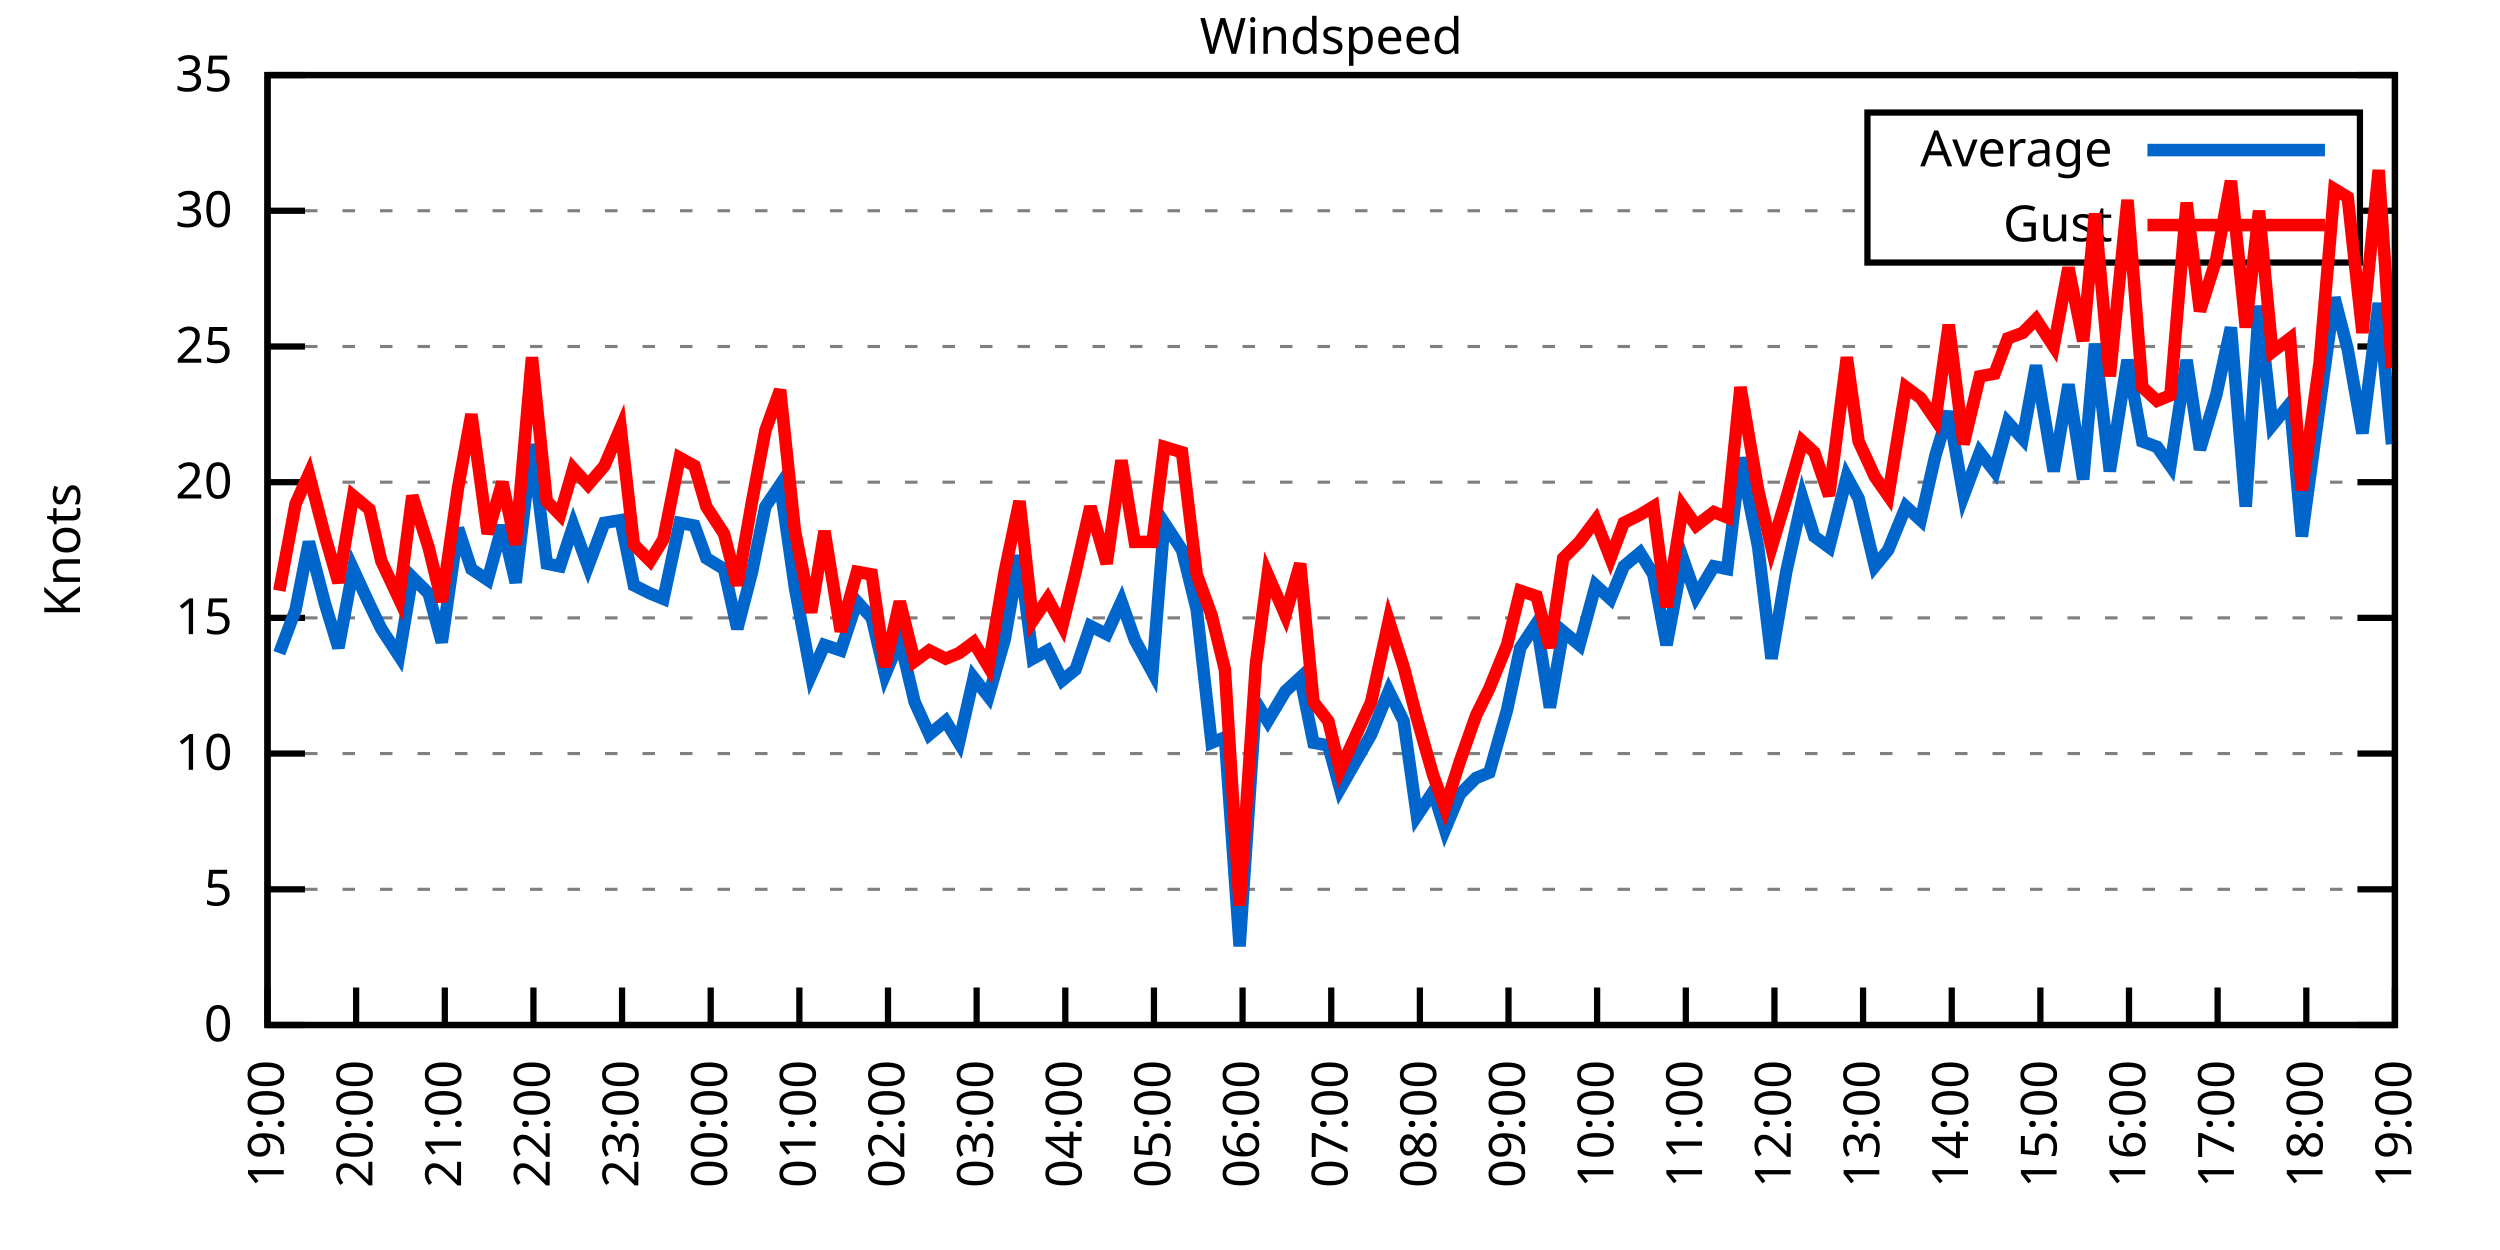
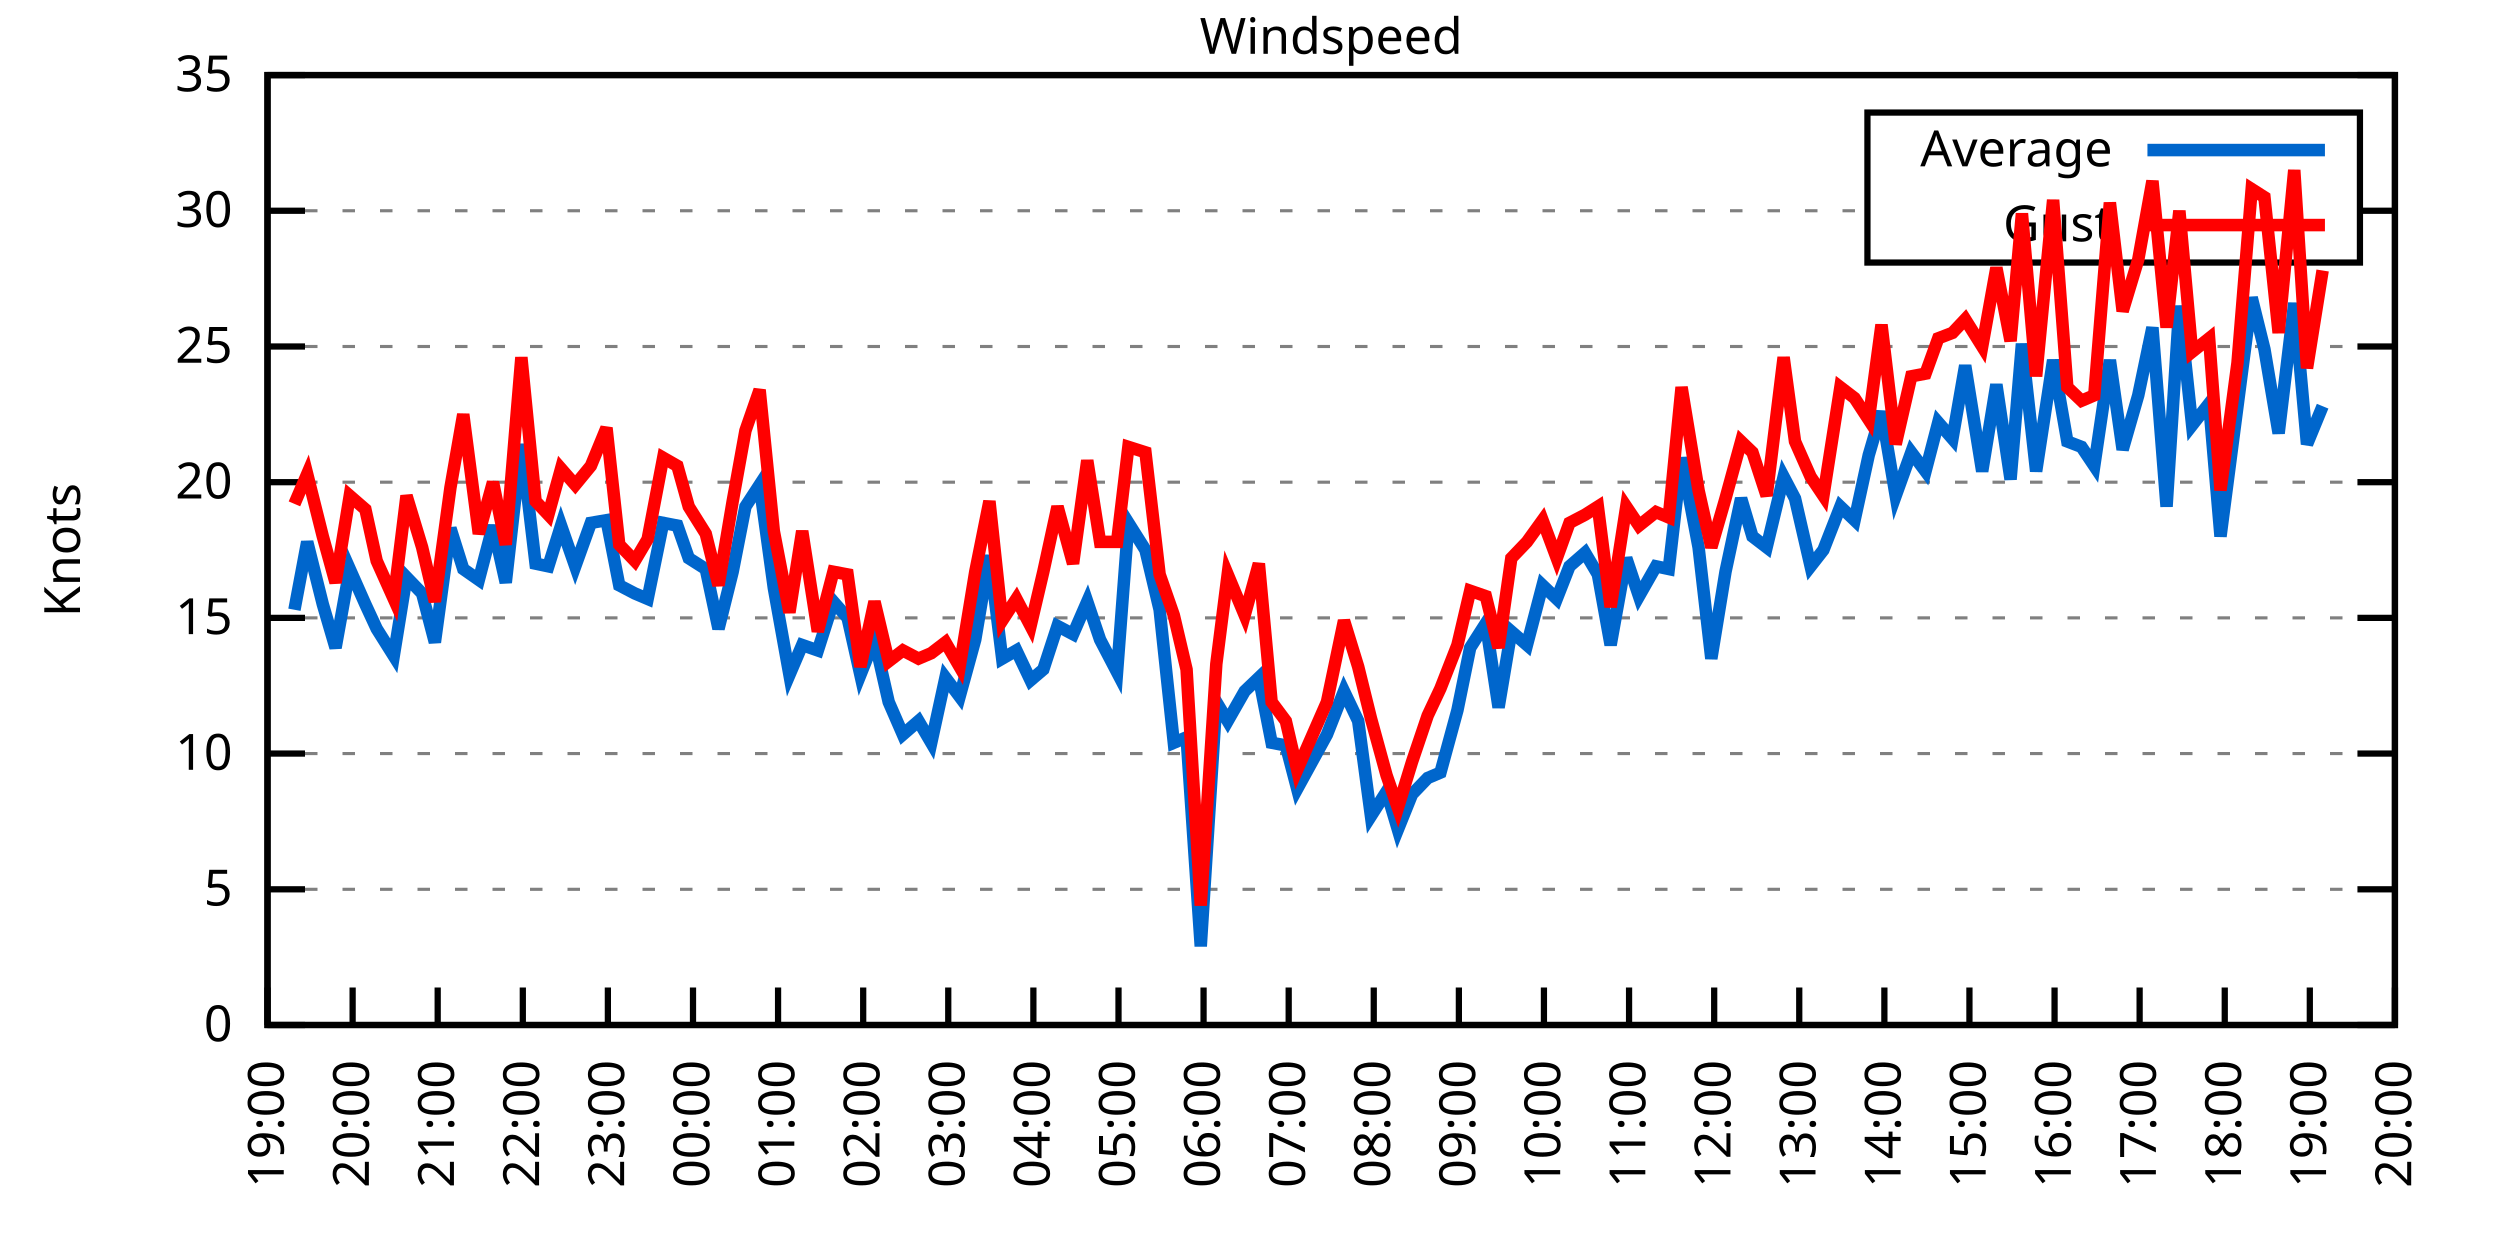
<svg xmlns="http://www.w3.org/2000/svg" xmlns:xlink="http://www.w3.org/1999/xlink" width="400" height="200" viewBox="0 0 400 200">
  <g id="gnuplot_canvas">
    <rect x="0" y="0" width="400" height="200" fill="none" />
    <defs>
      <circle id="gpDot" r="0.5" stroke-width="0.5" stroke="currentColor" />
      <path id="gpPt0" stroke-width="0.333" stroke="currentColor" d="M-1,0 h2 M0,-1 v2" />
      <path id="gpPt1" stroke-width="0.333" stroke="currentColor" d="M-1,-1 L1,1 M1,-1 L-1,1" />
      <path id="gpPt2" stroke-width="0.333" stroke="currentColor" d="M-1,0 L1,0 M0,-1 L0,1 M-1,-1 L1,1 M-1,1 L1,-1" />
      <rect id="gpPt3" stroke-width="0.333" stroke="currentColor" x="-1" y="-1" width="2" height="2" />
      <rect id="gpPt4" stroke-width="0.333" stroke="currentColor" fill="currentColor" x="-1" y="-1" width="2" height="2" />
      <circle id="gpPt5" stroke-width="0.333" stroke="currentColor" cx="0" cy="0" r="1" />
      <use xlink:href="#gpPt5" id="gpPt6" fill="currentColor" stroke="none" />
      <path id="gpPt7" stroke-width="0.333" stroke="currentColor" d="M0,-1.33 L-1.33,0.67 L1.33,0.67 z" />
      <use xlink:href="#gpPt7" id="gpPt8" fill="currentColor" stroke="none" />
      <use xlink:href="#gpPt7" id="gpPt9" stroke="currentColor" transform="rotate(180)" />
      <use xlink:href="#gpPt9" id="gpPt10" fill="currentColor" stroke="none" />
      <use xlink:href="#gpPt3" id="gpPt11" stroke="currentColor" transform="rotate(45)" />
      <use xlink:href="#gpPt11" id="gpPt12" fill="currentColor" stroke="none" />
      <path id="gpPt13" stroke-width="0.333" stroke="currentColor" d="M0,1.330 L1.265,0.411 L0.782,-1.067 L-0.782,-1.076 L-1.265,0.411 z" />
      <use xlink:href="#gpPt13" id="gpPt14" fill="currentColor" stroke="none" />
      <filter id="textbox" filterUnits="objectBoundingBox" x="0" y="0" height="1" width="1">
        <feFlood flood-color="white" flood-opacity="1" result="bgnd" />
        <feComposite in="SourceGraphic" in2="bgnd" operator="atop" />
      </filter>
      <filter id="greybox" filterUnits="objectBoundingBox" x="0" y="0" height="1" width="1">
        <feFlood flood-color="lightgrey" flood-opacity="1" result="grey" />
        <feComposite in="SourceGraphic" in2="grey" operator="atop" />
      </filter>
    </defs>
    <g fill="none" color="white" stroke="currentColor" stroke-width="1.00" stroke-linecap="butt" stroke-linejoin="miter">
</g>
    <g fill="none" color="black" stroke="currentColor" stroke-width="1.00" stroke-linecap="butt" stroke-linejoin="miter">
      <g stroke="none" shape-rendering="crispEdges">
        <polygon fill="rgb(255, 255, 255)" points="42.80,164.00 383.18,164.00 383.18,12.02 42.80,12.02 " />
      </g>
    </g>
    <g fill="none" color="black" stroke="currentColor" stroke-width="1.00" stroke-linecap="butt" stroke-linejoin="miter">
</g>
    <g fill="none" color="black" stroke="black" stroke-width="0.50" stroke-linecap="butt" stroke-linejoin="miter">
</g>
    <g fill="none" color="gray" stroke="currentColor" stroke-width="0.50" stroke-linecap="butt" stroke-linejoin="miter">
      <path stroke="gray" stroke-dasharray="2,4" class="gridline" d="M42.80,164.00 L383.19,164.00  " />
    </g>
    <g fill="none" color="gray" stroke="gray" stroke-width="1.00" stroke-linecap="butt" stroke-linejoin="miter">
</g>
    <g fill="none" color="black" stroke="currentColor" stroke-width="1.00" stroke-linecap="butt" stroke-linejoin="miter">
      <path stroke="black" d="M42.80,164.00 L48.80,164.00 M383.19,164.00 L377.19,164.00  " />
      <g transform="translate(37.20,166.60)" stroke="none" fill="black" font-family="Sans" font-size="8.00" text-anchor="end">
        <text>
          <tspan font-family="Sans"> 0</tspan>
        </text>
      </g>
    </g>
    <g fill="none" color="black" stroke="currentColor" stroke-width="1.00" stroke-linecap="butt" stroke-linejoin="miter">
</g>
    <g fill="none" color="black" stroke="black" stroke-width="0.50" stroke-linecap="butt" stroke-linejoin="miter">
</g>
    <g fill="none" color="gray" stroke="currentColor" stroke-width="0.50" stroke-linecap="butt" stroke-linejoin="miter">
      <path stroke="gray" stroke-dasharray="2,4" class="gridline" d="M42.80,142.29 L383.19,142.29  " />
    </g>
    <g fill="none" color="gray" stroke="gray" stroke-width="1.00" stroke-linecap="butt" stroke-linejoin="miter">
</g>
    <g fill="none" color="black" stroke="currentColor" stroke-width="1.00" stroke-linecap="butt" stroke-linejoin="miter">
      <path stroke="black" d="M42.80,142.29 L48.80,142.29 M383.19,142.29 L377.19,142.29  " />
      <g transform="translate(37.20,144.89)" stroke="none" fill="black" font-family="Sans" font-size="8.00" text-anchor="end">
        <text>
          <tspan font-family="Sans"> 5</tspan>
        </text>
      </g>
    </g>
    <g fill="none" color="black" stroke="currentColor" stroke-width="1.00" stroke-linecap="butt" stroke-linejoin="miter">
</g>
    <g fill="none" color="black" stroke="black" stroke-width="0.50" stroke-linecap="butt" stroke-linejoin="miter">
</g>
    <g fill="none" color="gray" stroke="currentColor" stroke-width="0.50" stroke-linecap="butt" stroke-linejoin="miter">
      <path stroke="gray" stroke-dasharray="2,4" class="gridline" d="M42.80,120.57 L383.19,120.57  " />
    </g>
    <g fill="none" color="gray" stroke="gray" stroke-width="1.00" stroke-linecap="butt" stroke-linejoin="miter">
</g>
    <g fill="none" color="black" stroke="currentColor" stroke-width="1.00" stroke-linecap="butt" stroke-linejoin="miter">
      <path stroke="black" d="M42.80,120.57 L48.80,120.57 M383.19,120.57 L377.19,120.57  " />
      <g transform="translate(37.20,123.17)" stroke="none" fill="black" font-family="Sans" font-size="8.00" text-anchor="end">
        <text>
          <tspan font-family="Sans"> 10</tspan>
        </text>
      </g>
    </g>
    <g fill="none" color="black" stroke="currentColor" stroke-width="1.00" stroke-linecap="butt" stroke-linejoin="miter">
</g>
    <g fill="none" color="black" stroke="black" stroke-width="0.50" stroke-linecap="butt" stroke-linejoin="miter">
</g>
    <g fill="none" color="gray" stroke="currentColor" stroke-width="0.50" stroke-linecap="butt" stroke-linejoin="miter">
      <path stroke="gray" stroke-dasharray="2,4" class="gridline" d="M42.80,98.86 L383.19,98.86  " />
    </g>
    <g fill="none" color="gray" stroke="gray" stroke-width="1.00" stroke-linecap="butt" stroke-linejoin="miter">
</g>
    <g fill="none" color="black" stroke="currentColor" stroke-width="1.00" stroke-linecap="butt" stroke-linejoin="miter">
      <path stroke="black" d="M42.80,98.86 L48.80,98.86 M383.19,98.86 L377.19,98.86  " />
      <g transform="translate(37.20,101.46)" stroke="none" fill="black" font-family="Sans" font-size="8.00" text-anchor="end">
        <text>
          <tspan font-family="Sans"> 15</tspan>
        </text>
      </g>
    </g>
    <g fill="none" color="black" stroke="currentColor" stroke-width="1.00" stroke-linecap="butt" stroke-linejoin="miter">
</g>
    <g fill="none" color="black" stroke="black" stroke-width="0.50" stroke-linecap="butt" stroke-linejoin="miter">
</g>
    <g fill="none" color="gray" stroke="currentColor" stroke-width="0.50" stroke-linecap="butt" stroke-linejoin="miter">
      <path stroke="gray" stroke-dasharray="2,4" class="gridline" d="M42.80,77.15 L383.19,77.15  " />
    </g>
    <g fill="none" color="gray" stroke="gray" stroke-width="1.00" stroke-linecap="butt" stroke-linejoin="miter">
</g>
    <g fill="none" color="black" stroke="currentColor" stroke-width="1.00" stroke-linecap="butt" stroke-linejoin="miter">
      <path stroke="black" d="M42.80,77.15 L48.80,77.15 M383.19,77.15 L377.19,77.15  " />
      <g transform="translate(37.20,79.75)" stroke="none" fill="black" font-family="Sans" font-size="8.00" text-anchor="end">
        <text>
          <tspan font-family="Sans"> 20</tspan>
        </text>
      </g>
    </g>
    <g fill="none" color="black" stroke="currentColor" stroke-width="1.00" stroke-linecap="butt" stroke-linejoin="miter">
</g>
    <g fill="none" color="black" stroke="black" stroke-width="0.50" stroke-linecap="butt" stroke-linejoin="miter">
</g>
    <g fill="none" color="gray" stroke="currentColor" stroke-width="0.50" stroke-linecap="butt" stroke-linejoin="miter">
      <path stroke="gray" stroke-dasharray="2,4" class="gridline" d="M42.80,55.44 L383.19,55.44  " />
    </g>
    <g fill="none" color="gray" stroke="gray" stroke-width="1.00" stroke-linecap="butt" stroke-linejoin="miter">
</g>
    <g fill="none" color="black" stroke="currentColor" stroke-width="1.00" stroke-linecap="butt" stroke-linejoin="miter">
      <path stroke="black" d="M42.80,55.44 L48.80,55.44 M383.19,55.44 L377.19,55.44  " />
      <g transform="translate(37.20,58.04)" stroke="none" fill="black" font-family="Sans" font-size="8.00" text-anchor="end">
        <text>
          <tspan font-family="Sans"> 25</tspan>
        </text>
      </g>
    </g>
    <g fill="none" color="black" stroke="currentColor" stroke-width="1.00" stroke-linecap="butt" stroke-linejoin="miter">
</g>
    <g fill="none" color="black" stroke="black" stroke-width="0.50" stroke-linecap="butt" stroke-linejoin="miter">
</g>
    <g fill="none" color="gray" stroke="currentColor" stroke-width="0.50" stroke-linecap="butt" stroke-linejoin="miter">
      <path stroke="gray" stroke-dasharray="2,4" class="gridline" d="M42.80,33.72 L298.79,33.72 M377.59,33.72 L383.19,33.72  " />
    </g>
    <g fill="none" color="gray" stroke="gray" stroke-width="1.00" stroke-linecap="butt" stroke-linejoin="miter">
</g>
    <g fill="none" color="black" stroke="currentColor" stroke-width="1.00" stroke-linecap="butt" stroke-linejoin="miter">
      <path stroke="black" d="M42.80,33.72 L48.80,33.72 M383.19,33.72 L377.19,33.72  " />
      <g transform="translate(37.20,36.32)" stroke="none" fill="black" font-family="Sans" font-size="8.00" text-anchor="end">
        <text>
          <tspan font-family="Sans"> 30</tspan>
        </text>
      </g>
    </g>
    <g fill="none" color="black" stroke="currentColor" stroke-width="1.00" stroke-linecap="butt" stroke-linejoin="miter">
</g>
    <g fill="none" color="black" stroke="black" stroke-width="0.50" stroke-linecap="butt" stroke-linejoin="miter">
</g>
    <g fill="none" color="gray" stroke="currentColor" stroke-width="0.50" stroke-linecap="butt" stroke-linejoin="miter">
      <path stroke="gray" stroke-dasharray="2,4" class="gridline" d="M42.80,12.01 L383.19,12.01  " />
    </g>
    <g fill="none" color="gray" stroke="gray" stroke-width="1.00" stroke-linecap="butt" stroke-linejoin="miter">
</g>
    <g fill="none" color="black" stroke="currentColor" stroke-width="1.00" stroke-linecap="butt" stroke-linejoin="miter">
      <path stroke="black" d="M42.80,12.01 L48.80,12.01 M383.19,12.01 L377.19,12.01  " />
      <g transform="translate(37.20,14.61)" stroke="none" fill="black" font-family="Sans" font-size="8.00" text-anchor="end">
        <text>
          <tspan font-family="Sans"> 35</tspan>
        </text>
      </g>
    </g>
    <g fill="none" color="black" stroke="currentColor" stroke-width="1.00" stroke-linecap="butt" stroke-linejoin="miter">
      <path stroke="black" d="M42.80,164.00 L42.80,158.00  " />
      <g transform="translate(45.40,169.60) rotate(270.00)" stroke="none" fill="black" font-family="Sans" font-size="8.00" text-anchor="end">
        <text>
          <tspan font-family="Sans">19:00</tspan>
        </text>
      </g>
    </g>
    <g fill="none" color="black" stroke="currentColor" stroke-width="1.00" stroke-linecap="butt" stroke-linejoin="miter">
-       <path stroke="black" d="M56.98,164.00 L56.98,158.00  " />
-       <g transform="translate(59.58,169.60) rotate(270.00)" stroke="none" fill="black" font-family="Sans" font-size="8.00" text-anchor="end">
+       <path stroke="black" d="M56.42,164.00 L56.42,158.00  " />
+       <g transform="translate(59.02,169.60) rotate(270.00)" stroke="none" fill="black" font-family="Sans" font-size="8.00" text-anchor="end">
        <text>
          <tspan font-family="Sans">20:00</tspan>
        </text>
      </g>
    </g>
    <g fill="none" color="black" stroke="currentColor" stroke-width="1.00" stroke-linecap="butt" stroke-linejoin="miter">
-       <path stroke="black" d="M71.17,164.00 L71.17,158.00  " />
-       <g transform="translate(73.77,169.60) rotate(270.00)" stroke="none" fill="black" font-family="Sans" font-size="8.00" text-anchor="end">
+       <path stroke="black" d="M70.03,164.00 L70.03,158.00  " />
+       <g transform="translate(72.63,169.60) rotate(270.00)" stroke="none" fill="black" font-family="Sans" font-size="8.00" text-anchor="end">
        <text>
          <tspan font-family="Sans">21:00</tspan>
        </text>
      </g>
    </g>
    <g fill="none" color="black" stroke="currentColor" stroke-width="1.00" stroke-linecap="butt" stroke-linejoin="miter">
-       <path stroke="black" d="M85.35,164.00 L85.35,158.00  " />
-       <g transform="translate(87.95,169.60) rotate(270.00)" stroke="none" fill="black" font-family="Sans" font-size="8.00" text-anchor="end">
+       <path stroke="black" d="M83.65,164.00 L83.65,158.00  " />
+       <g transform="translate(86.25,169.60) rotate(270.00)" stroke="none" fill="black" font-family="Sans" font-size="8.00" text-anchor="end">
        <text>
          <tspan font-family="Sans">22:00</tspan>
        </text>
      </g>
    </g>
    <g fill="none" color="black" stroke="currentColor" stroke-width="1.00" stroke-linecap="butt" stroke-linejoin="miter">
-       <path stroke="black" d="M99.53,164.00 L99.53,158.00  " />
-       <g transform="translate(102.13,169.60) rotate(270.00)" stroke="none" fill="black" font-family="Sans" font-size="8.00" text-anchor="end">
+       <path stroke="black" d="M97.26,164.00 L97.26,158.00  " />
+       <g transform="translate(99.86,169.60) rotate(270.00)" stroke="none" fill="black" font-family="Sans" font-size="8.00" text-anchor="end">
        <text>
          <tspan font-family="Sans">23:00</tspan>
        </text>
      </g>
    </g>
    <g fill="none" color="black" stroke="currentColor" stroke-width="1.00" stroke-linecap="butt" stroke-linejoin="miter">
-       <path stroke="black" d="M113.71,164.00 L113.71,158.00  " />
-       <g transform="translate(116.31,169.60) rotate(270.00)" stroke="none" fill="black" font-family="Sans" font-size="8.00" text-anchor="end">
+       <path stroke="black" d="M110.88,164.00 L110.88,158.00  " />
+       <g transform="translate(113.48,169.60) rotate(270.00)" stroke="none" fill="black" font-family="Sans" font-size="8.00" text-anchor="end">
        <text>
          <tspan font-family="Sans">00:00</tspan>
        </text>
      </g>
    </g>
    <g fill="none" color="black" stroke="currentColor" stroke-width="1.00" stroke-linecap="butt" stroke-linejoin="miter">
-       <path stroke="black" d="M127.90,164.00 L127.90,158.00  " />
-       <g transform="translate(130.50,169.60) rotate(270.00)" stroke="none" fill="black" font-family="Sans" font-size="8.00" text-anchor="end">
+       <path stroke="black" d="M124.49,164.00 L124.49,158.00  " />
+       <g transform="translate(127.09,169.60) rotate(270.00)" stroke="none" fill="black" font-family="Sans" font-size="8.00" text-anchor="end">
        <text>
          <tspan font-family="Sans">01:00</tspan>
        </text>
      </g>
    </g>
    <g fill="none" color="black" stroke="currentColor" stroke-width="1.00" stroke-linecap="butt" stroke-linejoin="miter">
-       <path stroke="black" d="M142.08,164.00 L142.08,158.00  " />
-       <g transform="translate(144.68,169.60) rotate(270.00)" stroke="none" fill="black" font-family="Sans" font-size="8.00" text-anchor="end">
+       <path stroke="black" d="M138.11,164.00 L138.11,158.00  " />
+       <g transform="translate(140.71,169.60) rotate(270.00)" stroke="none" fill="black" font-family="Sans" font-size="8.00" text-anchor="end">
        <text>
          <tspan font-family="Sans">02:00</tspan>
        </text>
      </g>
    </g>
    <g fill="none" color="black" stroke="currentColor" stroke-width="1.00" stroke-linecap="butt" stroke-linejoin="miter">
-       <path stroke="black" d="M156.26,164.00 L156.26,158.00  " />
-       <g transform="translate(158.86,169.60) rotate(270.00)" stroke="none" fill="black" font-family="Sans" font-size="8.00" text-anchor="end">
+       <path stroke="black" d="M151.72,164.00 L151.72,158.00  " />
+       <g transform="translate(154.32,169.60) rotate(270.00)" stroke="none" fill="black" font-family="Sans" font-size="8.00" text-anchor="end">
        <text>
          <tspan font-family="Sans">03:00</tspan>
        </text>
      </g>
    </g>
    <g fill="none" color="black" stroke="currentColor" stroke-width="1.00" stroke-linecap="butt" stroke-linejoin="miter">
-       <path stroke="black" d="M170.45,164.00 L170.45,158.00  " />
-       <g transform="translate(173.05,169.60) rotate(270.00)" stroke="none" fill="black" font-family="Sans" font-size="8.00" text-anchor="end">
+       <path stroke="black" d="M165.34,164.00 L165.34,158.00  " />
+       <g transform="translate(167.94,169.60) rotate(270.00)" stroke="none" fill="black" font-family="Sans" font-size="8.00" text-anchor="end">
        <text>
          <tspan font-family="Sans">04:00</tspan>
        </text>
      </g>
    </g>
    <g fill="none" color="black" stroke="currentColor" stroke-width="1.00" stroke-linecap="butt" stroke-linejoin="miter">
-       <path stroke="black" d="M184.63,164.00 L184.63,158.00  " />
-       <g transform="translate(187.23,169.60) rotate(270.00)" stroke="none" fill="black" font-family="Sans" font-size="8.00" text-anchor="end">
+       <path stroke="black" d="M178.96,164.00 L178.96,158.00  " />
+       <g transform="translate(181.56,169.60) rotate(270.00)" stroke="none" fill="black" font-family="Sans" font-size="8.00" text-anchor="end">
        <text>
          <tspan font-family="Sans">05:00</tspan>
        </text>
      </g>
    </g>
    <g fill="none" color="black" stroke="currentColor" stroke-width="1.00" stroke-linecap="butt" stroke-linejoin="miter">
-       <path stroke="black" d="M198.81,164.00 L198.81,158.00  " />
-       <g transform="translate(201.41,169.60) rotate(270.00)" stroke="none" fill="black" font-family="Sans" font-size="8.00" text-anchor="end">
+       <path stroke="black" d="M192.57,164.00 L192.57,158.00  " />
+       <g transform="translate(195.17,169.60) rotate(270.00)" stroke="none" fill="black" font-family="Sans" font-size="8.00" text-anchor="end">
        <text>
          <tspan font-family="Sans">06:00</tspan>
        </text>
      </g>
    </g>
    <g fill="none" color="black" stroke="currentColor" stroke-width="1.00" stroke-linecap="butt" stroke-linejoin="miter">
-       <path stroke="black" d="M213.00,164.00 L213.00,158.00  " />
-       <g transform="translate(215.60,169.60) rotate(270.00)" stroke="none" fill="black" font-family="Sans" font-size="8.00" text-anchor="end">
+       <path stroke="black" d="M206.19,164.00 L206.19,158.00  " />
+       <g transform="translate(208.79,169.60) rotate(270.00)" stroke="none" fill="black" font-family="Sans" font-size="8.00" text-anchor="end">
        <text>
          <tspan font-family="Sans">07:00</tspan>
        </text>
      </g>
    </g>
    <g fill="none" color="black" stroke="currentColor" stroke-width="1.00" stroke-linecap="butt" stroke-linejoin="miter">
-       <path stroke="black" d="M227.18,164.00 L227.18,158.00  " />
-       <g transform="translate(229.78,169.60) rotate(270.00)" stroke="none" fill="black" font-family="Sans" font-size="8.00" text-anchor="end">
+       <path stroke="black" d="M219.80,164.00 L219.80,158.00  " />
+       <g transform="translate(222.40,169.60) rotate(270.00)" stroke="none" fill="black" font-family="Sans" font-size="8.00" text-anchor="end">
        <text>
          <tspan font-family="Sans">08:00</tspan>
        </text>
      </g>
    </g>
    <g fill="none" color="black" stroke="currentColor" stroke-width="1.00" stroke-linecap="butt" stroke-linejoin="miter">
-       <path stroke="black" d="M241.36,164.00 L241.36,158.00  " />
-       <g transform="translate(243.96,169.60) rotate(270.00)" stroke="none" fill="black" font-family="Sans" font-size="8.00" text-anchor="end">
+       <path stroke="black" d="M233.42,164.00 L233.42,158.00  " />
+       <g transform="translate(236.02,169.60) rotate(270.00)" stroke="none" fill="black" font-family="Sans" font-size="8.00" text-anchor="end">
        <text>
          <tspan font-family="Sans">09:00</tspan>
        </text>
      </g>
    </g>
    <g fill="none" color="black" stroke="currentColor" stroke-width="1.00" stroke-linecap="butt" stroke-linejoin="miter">
-       <path stroke="black" d="M255.54,164.00 L255.54,158.00  " />
-       <g transform="translate(258.14,169.60) rotate(270.00)" stroke="none" fill="black" font-family="Sans" font-size="8.00" text-anchor="end">
+       <path stroke="black" d="M247.03,164.00 L247.03,158.00  " />
+       <g transform="translate(249.63,169.60) rotate(270.00)" stroke="none" fill="black" font-family="Sans" font-size="8.00" text-anchor="end">
        <text>
          <tspan font-family="Sans">10:00</tspan>
        </text>
      </g>
    </g>
    <g fill="none" color="black" stroke="currentColor" stroke-width="1.00" stroke-linecap="butt" stroke-linejoin="miter">
-       <path stroke="black" d="M269.73,164.00 L269.73,158.00  " />
-       <g transform="translate(272.33,169.60) rotate(270.00)" stroke="none" fill="black" font-family="Sans" font-size="8.00" text-anchor="end">
+       <path stroke="black" d="M260.65,164.00 L260.65,158.00  " />
+       <g transform="translate(263.25,169.60) rotate(270.00)" stroke="none" fill="black" font-family="Sans" font-size="8.00" text-anchor="end">
        <text>
          <tspan font-family="Sans">11:00</tspan>
        </text>
      </g>
    </g>
    <g fill="none" color="black" stroke="currentColor" stroke-width="1.00" stroke-linecap="butt" stroke-linejoin="miter">
-       <path stroke="black" d="M283.91,164.00 L283.91,158.00  " />
-       <g transform="translate(286.51,169.60) rotate(270.00)" stroke="none" fill="black" font-family="Sans" font-size="8.00" text-anchor="end">
+       <path stroke="black" d="M274.27,164.00 L274.27,158.00  " />
+       <g transform="translate(276.87,169.60) rotate(270.00)" stroke="none" fill="black" font-family="Sans" font-size="8.00" text-anchor="end">
        <text>
          <tspan font-family="Sans">12:00</tspan>
        </text>
      </g>
    </g>
    <g fill="none" color="black" stroke="currentColor" stroke-width="1.00" stroke-linecap="butt" stroke-linejoin="miter">
-       <path stroke="black" d="M298.09,164.00 L298.09,158.00  " />
-       <g transform="translate(300.69,169.60) rotate(270.00)" stroke="none" fill="black" font-family="Sans" font-size="8.00" text-anchor="end">
+       <path stroke="black" d="M287.88,164.00 L287.88,158.00  " />
+       <g transform="translate(290.48,169.60) rotate(270.00)" stroke="none" fill="black" font-family="Sans" font-size="8.00" text-anchor="end">
        <text>
          <tspan font-family="Sans">13:00</tspan>
        </text>
      </g>
    </g>
    <g fill="none" color="black" stroke="currentColor" stroke-width="1.00" stroke-linecap="butt" stroke-linejoin="miter">
-       <path stroke="black" d="M312.28,164.00 L312.28,158.00  " />
-       <g transform="translate(314.88,169.60) rotate(270.00)" stroke="none" fill="black" font-family="Sans" font-size="8.00" text-anchor="end">
+       <path stroke="black" d="M301.50,164.00 L301.50,158.00  " />
+       <g transform="translate(304.10,169.60) rotate(270.00)" stroke="none" fill="black" font-family="Sans" font-size="8.00" text-anchor="end">
        <text>
          <tspan font-family="Sans">14:00</tspan>
        </text>
      </g>
    </g>
    <g fill="none" color="black" stroke="currentColor" stroke-width="1.00" stroke-linecap="butt" stroke-linejoin="miter">
-       <path stroke="black" d="M326.46,164.00 L326.46,158.00  " />
-       <g transform="translate(329.06,169.60) rotate(270.00)" stroke="none" fill="black" font-family="Sans" font-size="8.00" text-anchor="end">
+       <path stroke="black" d="M315.11,164.00 L315.11,158.00  " />
+       <g transform="translate(317.71,169.60) rotate(270.00)" stroke="none" fill="black" font-family="Sans" font-size="8.00" text-anchor="end">
        <text>
          <tspan font-family="Sans">15:00</tspan>
        </text>
      </g>
    </g>
    <g fill="none" color="black" stroke="currentColor" stroke-width="1.00" stroke-linecap="butt" stroke-linejoin="miter">
-       <path stroke="black" d="M340.64,164.00 L340.64,158.00  " />
-       <g transform="translate(343.24,169.60) rotate(270.00)" stroke="none" fill="black" font-family="Sans" font-size="8.00" text-anchor="end">
+       <path stroke="black" d="M328.73,164.00 L328.73,158.00  " />
+       <g transform="translate(331.33,169.60) rotate(270.00)" stroke="none" fill="black" font-family="Sans" font-size="8.00" text-anchor="end">
        <text>
          <tspan font-family="Sans">16:00</tspan>
        </text>
      </g>
    </g>
    <g fill="none" color="black" stroke="currentColor" stroke-width="1.00" stroke-linecap="butt" stroke-linejoin="miter">
-       <path stroke="black" d="M354.82,164.00 L354.82,158.00  " />
-       <g transform="translate(357.42,169.60) rotate(270.00)" stroke="none" fill="black" font-family="Sans" font-size="8.00" text-anchor="end">
+       <path stroke="black" d="M342.34,164.00 L342.34,158.00  " />
+       <g transform="translate(344.94,169.60) rotate(270.00)" stroke="none" fill="black" font-family="Sans" font-size="8.00" text-anchor="end">
        <text>
          <tspan font-family="Sans">17:00</tspan>
        </text>
      </g>
    </g>
    <g fill="none" color="black" stroke="currentColor" stroke-width="1.00" stroke-linecap="butt" stroke-linejoin="miter">
-       <path stroke="black" d="M369.01,164.00 L369.01,158.00  " />
-       <g transform="translate(371.61,169.60) rotate(270.00)" stroke="none" fill="black" font-family="Sans" font-size="8.00" text-anchor="end">
+       <path stroke="black" d="M355.96,164.00 L355.96,158.00  " />
+       <g transform="translate(358.56,169.60) rotate(270.00)" stroke="none" fill="black" font-family="Sans" font-size="8.00" text-anchor="end">
        <text>
          <tspan font-family="Sans">18:00</tspan>
+         </text>
+       </g>
+     </g>
+     <g fill="none" color="black" stroke="currentColor" stroke-width="1.00" stroke-linecap="butt" stroke-linejoin="miter">
+       <path stroke="black" d="M369.57,164.00 L369.57,158.00  " />
+       <g transform="translate(372.17,169.60) rotate(270.00)" stroke="none" fill="black" font-family="Sans" font-size="8.00" text-anchor="end">
+         <text>
+           <tspan font-family="Sans">19:00</tspan>
        </text>
      </g>
    </g>
    <g fill="none" color="black" stroke="currentColor" stroke-width="1.00" stroke-linecap="butt" stroke-linejoin="miter">
      <path stroke="black" d="M383.19,164.00 L383.19,158.00  " />
      <g transform="translate(385.79,169.60) rotate(270.00)" stroke="none" fill="black" font-family="Sans" font-size="8.00" text-anchor="end">
        <text>
-           <tspan font-family="Sans">19:00</tspan>
+           <tspan font-family="Sans">20:00</tspan>
        </text>
      </g>
    </g>
    <g fill="none" color="black" stroke="currentColor" stroke-width="1.00" stroke-linecap="butt" stroke-linejoin="miter">
</g>
    <g fill="none" color="black" stroke="currentColor" stroke-width="1.00" stroke-linecap="butt" stroke-linejoin="miter">
      <path stroke="black" d="M42.80,12.01 L42.80,164.00 L383.19,164.00 L383.19,12.01 L42.80,12.01 Z  " />
    </g>
    <g fill="none" color="black" stroke="currentColor" stroke-width="1.00" stroke-linecap="butt" stroke-linejoin="miter">
</g>
    <g fill="none" color="black" stroke="currentColor" stroke-width="1.00" stroke-linecap="butt" stroke-linejoin="miter">
      <path stroke="black" d="M298.79,42.01 L298.79,18.01 L377.59,18.01 L377.59,42.01 L298.79,42.01 Z  " />
    </g>
    <g id="Windspeed_plot_1">
      <g fill="none" color="white" stroke="black" stroke-width="2.00" stroke-linecap="butt" stroke-linejoin="miter">
</g>
      <g fill="none" color="black" stroke="currentColor" stroke-width="2.00" stroke-linecap="butt" stroke-linejoin="miter">
        <g transform="translate(337.99,26.61)" stroke="none" fill="black" font-family="Sans" font-size="8.00" text-anchor="end">
          <text>
            <tspan font-family="Sans">Average</tspan>
          </text>
        </g>
      </g>
      <g fill="none" color="black" stroke="currentColor" stroke-width="2.00" stroke-linecap="butt" stroke-linejoin="miter">
-         <path stroke="rgb(  0, 102, 204)" d="M343.59,24.01 L371.99,24.01 M44.69,104.51 L47.29,97.56 L49.42,86.70 L52.02,96.69 L54.15,103.64 L56.51,91.04   L59.11,96.69 L61.00,100.60 L63.84,104.94 L65.97,92.35 L68.57,94.95 L70.69,102.77 L73.29,84.53 L75.42,91.04   L78.02,92.78 L80.38,84.10 L82.51,93.22 L85.11,71.07 L87.48,90.18 L89.60,90.61 L91.73,84.10 L94.09,90.61   L96.70,83.66 L99.30,83.23 L101.42,93.65 L104.02,94.95 L106.15,95.82 L108.75,83.66 L111.11,84.10 L113.01,89.31   L115.84,91.04 L117.97,100.60 L120.33,91.48 L122.46,81.06 L124.82,77.58 L127.19,94.08 L129.79,107.98 L131.92,103.20   L134.52,104.07 L137.12,96.26 L139.48,98.86 L141.61,107.98 L143.97,102.34 L146.34,112.32 L148.70,117.53 L151.30,115.36   L153.43,118.84 L155.79,108.42 L158.15,111.45 L160.75,102.34 L163.12,88.87 L165.25,105.38 L167.61,104.07 L169.97,108.85   L172.10,107.11 L174.46,100.16 L177.06,101.47 L179.43,96.26 L181.56,102.34 L184.39,107.55 L186.28,83.66 L189.12,88.00   L191.48,97.56 L193.85,118.84 L195.98,117.97 L198.34,151.41 L200.94,112.32 L202.83,115.36 L205.67,110.59 L208.03,108.42   L210.16,118.84 L212.52,119.27 L214.41,126.22 L219.38,117.53 L222.21,110.59 L224.58,115.36 L226.71,130.56 L229.31,126.65   L231.20,132.73 L233.56,127.09 L236.16,124.48 L238.29,123.61 L241.12,113.63 L243.25,103.64 L245.85,99.73 L247.98,113.19   L250.11,101.03 L252.71,103.20 L255.31,93.65 L257.67,95.82 L259.80,90.61 L262.40,88.44 L264.53,91.91 L266.65,103.20   L269.25,89.31 L271.38,95.39 L274.22,90.61 L276.35,91.04 L278.47,73.24 L281.31,87.57 L283.44,105.38 L285.80,91.48   L288.40,79.75 L290.29,85.83 L292.66,87.57 L295.49,76.28 L297.38,79.75 L299.98,90.61 L302.11,88.00 L304.95,81.06   L307.31,83.23 L309.68,72.81 L311.80,65.86 L314.17,79.32 L316.77,72.37 L319.13,75.41 L321.26,67.59 L323.62,70.20   L325.75,58.48 L328.59,75.41 L330.95,61.52 L333.31,76.71 L335.20,55.00 L337.57,75.41 L340.40,57.61 L342.77,70.63   L345.13,71.50 L347.26,74.54 L349.86,57.61 L351.99,71.94 L354.59,63.25 L356.95,52.40 L359.32,81.06 L361.44,48.92   L363.57,68.03 L366.41,64.56 L368.30,85.83 L371.13,64.99 L373.50,47.62 L375.63,55.87 L377.99,69.33 L380.59,48.49   L382.72,71.07  " />
+         <path stroke="rgb(  0, 102, 204)" d="M343.59,24.01 L371.99,24.01 M47.11,97.56 L49.15,86.70 L51.65,96.69 L53.69,103.64 L55.96,91.04 L58.46,96.69   L60.27,100.60 L63.00,104.94 L65.04,92.35 L67.54,94.95 L69.58,102.77 L72.07,84.53 L74.12,91.04 L76.61,92.78   L78.88,84.10 L80.92,93.22 L83.42,71.07 L85.69,90.18 L87.73,90.61 L89.77,84.10 L92.04,90.61 L94.54,83.66   L97.04,83.23 L99.08,93.65 L101.57,94.95 L103.62,95.82 L106.11,83.66 L108.38,84.10 L110.20,89.31 L112.92,91.04   L114.96,100.60 L117.23,91.48 L119.27,81.06 L121.54,77.58 L123.81,94.08 L126.31,107.98 L128.35,103.20 L130.85,104.07   L133.34,96.26 L135.61,98.86 L137.66,107.98 L139.92,102.34 L142.19,112.32 L144.46,117.53 L146.96,115.36 L149.00,118.84   L151.27,108.42 L153.54,111.45 L156.04,102.34 L158.31,88.87 L160.35,105.38 L162.62,104.07 L164.89,108.85 L166.93,107.11   L169.20,100.16 L171.69,101.47 L173.96,96.26 L176.01,102.34 L178.73,107.55 L180.54,83.66 L183.27,88.00 L185.54,97.56   L187.81,118.84 L189.85,117.97 L192.12,151.41 L194.61,112.32 L196.43,115.36 L199.15,110.59 L201.42,108.42 L203.46,118.84   L205.73,119.27 L207.55,126.22 L212.31,117.53 L215.04,110.59 L217.31,115.36 L219.35,130.56 L221.85,126.65 L223.66,132.73   L225.93,127.09 L228.43,124.48 L230.47,123.61 L233.19,113.63 L235.23,103.64 L237.73,99.73 L239.77,113.19 L241.81,101.03   L244.31,103.20 L246.81,93.65 L249.08,95.82 L251.12,90.61 L253.61,88.44 L255.66,91.91 L257.70,103.20 L260.20,89.31   L262.24,95.39 L264.96,90.61 L267.00,91.04 L269.05,73.24 L271.77,87.57 L273.81,105.38 L276.08,91.48 L278.58,79.75   L280.39,85.83 L282.66,87.57 L285.38,76.28 L287.20,79.75 L289.70,90.61 L291.74,88.00 L294.46,81.06 L296.73,83.23   L299.00,72.81 L301.04,65.86 L303.31,79.32 L305.81,72.37 L308.08,75.41 L310.12,67.59 L312.39,70.20 L314.43,58.48   L317.15,75.41 L319.42,61.52 L321.69,76.71 L323.51,55.00 L325.78,75.41 L328.50,57.61 L330.77,70.63 L333.04,71.50   L335.08,74.54 L337.58,57.61 L339.62,71.94 L342.12,63.25 L344.39,52.40 L346.65,81.06 L348.70,48.92 L350.74,68.03   L353.46,64.56 L355.28,85.83 L358.00,64.99 L360.27,47.62 L362.31,55.87 L364.58,69.33 L367.08,48.49 L369.12,71.07   L371.62,64.99  " />
      </g>
    </g>
    <g id="Windspeed_plot_2">
      <g fill="none" color="black" stroke="currentColor" stroke-width="2.00" stroke-linecap="butt" stroke-linejoin="miter">
        <g transform="translate(337.99,38.61)" stroke="none" fill="black" font-family="Sans" font-size="8.00" text-anchor="end">
          <text>
            <tspan font-family="Sans">Gust</tspan>
          </text>
        </g>
      </g>
      <g fill="none" color="black" stroke="currentColor" stroke-width="2.00" stroke-linecap="butt" stroke-linejoin="miter">
-         <path stroke="rgb(255,   0,   0)" d="M343.59,36.01 L371.99,36.01 M44.69,94.52 L47.29,80.62 L49.42,75.85 L52.02,85.83 L54.15,93.22 L56.51,79.32   L59.11,81.49 L61.00,89.74 L63.84,95.82 L65.97,79.32 L68.57,87.57 L70.69,96.26 L73.29,78.02 L75.42,66.29   L78.02,85.40 L80.38,77.15 L82.51,87.14 L85.11,57.17 L87.48,80.19 L89.60,82.36 L91.73,74.98 L94.09,77.58   L96.70,74.54 L99.30,68.46 L101.42,87.14 L104.02,89.74 L106.15,86.27 L108.75,73.24 L111.11,74.54 L113.01,81.06   L115.84,85.40 L117.97,93.65 L120.33,80.19 L122.46,68.90 L124.82,62.38 L127.19,84.97 L129.79,97.99 L131.92,84.97   L134.52,101.03 L137.12,91.48 L139.48,91.91 L141.61,106.68 L143.97,96.26 L146.34,105.81 L148.70,104.07 L151.30,105.38   L153.43,104.51 L155.79,102.77 L158.15,106.68 L160.75,91.48 L163.12,80.19 L165.25,99.30 L167.61,95.82 L169.97,100.16   L172.10,91.48 L174.46,81.06 L177.06,90.18 L179.43,73.67 L181.56,86.70 L184.39,86.70 L186.28,71.50 L189.12,72.37   L191.48,91.91 L193.85,98.43 L195.98,107.11 L198.34,144.89 L200.94,106.24 L202.83,91.91 L205.67,98.43 L208.03,90.18   L210.16,112.32 L212.52,115.36 L214.41,123.18 L219.38,112.32 L222.21,99.30 L224.58,106.68 L226.71,114.93 L229.31,124.05   L231.20,129.26 L233.56,121.88 L236.16,114.49 L238.29,110.15 L241.12,103.20 L243.25,94.52 L245.85,95.39 L247.98,103.64   L250.11,89.31 L252.71,86.70 L255.31,83.23 L257.67,89.31 L259.80,83.66 L262.40,82.36 L264.53,81.06 L266.65,97.12   L269.25,81.06 L271.38,84.10 L274.22,81.93 L276.35,82.79 L278.47,61.95 L281.31,78.45 L283.44,87.57 L285.80,79.75   L288.40,70.63 L290.29,72.37 L292.66,79.32 L295.49,57.17 L297.38,70.63 L299.98,76.28 L302.11,79.32 L304.95,61.95   L307.31,63.69 L309.68,67.16 L311.80,51.96 L314.17,71.07 L316.77,60.21 L319.13,59.78 L321.26,54.13 L323.62,53.26   L325.75,51.09 L328.59,55.44 L330.95,42.84 L333.31,54.57 L335.20,34.16 L337.57,60.21 L340.40,31.99 L342.77,61.95   L345.13,64.12 L347.26,63.25 L349.86,32.42 L351.99,49.79 L354.59,41.54 L356.95,28.95 L359.32,52.40 L361.44,33.72   L363.57,56.30 L366.41,54.13 L368.30,78.45 L371.13,58.04 L373.50,30.25 L375.63,31.55 L377.99,53.26 L380.59,27.21   L382.72,58.91  " />
+         <path stroke="rgb(255,   0,   0)" d="M343.59,36.01 L371.99,36.01 M47.11,80.62 L49.15,75.85 L51.65,85.83 L53.69,93.22 L55.96,79.32 L58.46,81.49   L60.27,89.74 L63.00,95.82 L65.04,79.32 L67.54,87.57 L69.58,96.26 L72.07,78.02 L74.12,66.29 L76.61,85.40   L78.88,77.15 L80.92,87.14 L83.42,57.17 L85.69,80.19 L87.73,82.36 L89.77,74.98 L92.04,77.58 L94.54,74.54   L97.04,68.46 L99.08,87.14 L101.57,89.74 L103.62,86.27 L106.11,73.24 L108.38,74.54 L110.20,81.06 L112.92,85.40   L114.96,93.65 L117.23,80.19 L119.27,68.90 L121.54,62.38 L123.81,84.97 L126.31,97.99 L128.35,84.97 L130.85,101.03   L133.34,91.48 L135.61,91.91 L137.66,106.68 L139.92,96.26 L142.19,105.81 L144.46,104.07 L146.96,105.38 L149.00,104.51   L151.27,102.77 L153.54,106.68 L156.04,91.48 L158.31,80.19 L160.35,99.30 L162.62,95.82 L164.89,100.16 L166.93,91.48   L169.20,81.06 L171.69,90.18 L173.96,73.67 L176.01,86.70 L178.73,86.70 L180.54,71.50 L183.27,72.37 L185.54,91.91   L187.81,98.43 L189.85,107.11 L192.12,144.89 L194.61,106.24 L196.43,91.91 L199.15,98.43 L201.42,90.18 L203.46,112.32   L205.73,115.36 L207.55,123.18 L212.31,112.32 L215.04,99.30 L217.31,106.68 L219.35,114.93 L221.85,124.05 L223.66,129.26   L225.93,121.88 L228.43,114.49 L230.47,110.15 L233.19,103.20 L235.23,94.52 L237.73,95.39 L239.77,103.64 L241.81,89.31   L244.31,86.70 L246.81,83.23 L249.08,89.31 L251.12,83.66 L253.61,82.36 L255.66,81.06 L257.70,97.12 L260.20,81.06   L262.24,84.10 L264.96,81.93 L267.00,82.79 L269.05,61.95 L271.77,78.45 L273.81,87.57 L276.08,79.75 L278.58,70.63   L280.39,72.37 L282.66,79.32 L285.38,57.17 L287.20,70.63 L289.70,76.28 L291.74,79.32 L294.46,61.95 L296.73,63.69   L299.00,67.16 L301.04,51.96 L303.31,71.07 L305.81,60.21 L308.08,59.78 L310.12,54.13 L312.39,53.26 L314.43,51.09   L317.15,55.44 L319.42,42.84 L321.69,54.57 L323.51,34.16 L325.78,60.21 L328.50,31.99 L330.77,61.95 L333.04,64.12   L335.08,63.25 L337.58,32.42 L339.62,49.79 L342.12,41.54 L344.39,28.95 L346.65,52.40 L348.70,33.72 L350.74,56.30   L353.46,54.13 L355.28,78.45 L358.00,58.04 L360.27,30.25 L362.31,31.55 L364.58,53.26 L367.08,27.21 L369.12,58.91   L371.62,43.28  " />
      </g>
    </g>
    <g fill="none" color="black" stroke="currentColor" stroke-width="2.00" stroke-linecap="butt" stroke-linejoin="miter">
</g>
    <g fill="none" color="black" stroke="black" stroke-width="1.00" stroke-linecap="butt" stroke-linejoin="miter">
</g>
    <g fill="none" color="black" stroke="currentColor" stroke-width="1.00" stroke-linecap="butt" stroke-linejoin="miter">
      <path stroke="black" d="M42.80,12.01 L42.80,164.00 L383.19,164.00 L383.19,12.01 L42.80,12.01 Z  " />
      <g transform="translate(12.80,88.01) rotate(270.00)" stroke="none" fill="black" font-family="Sans" font-size="8.00" text-anchor="middle">
        <text>
          <tspan font-family="Sans">Knots</tspan>
        </text>
      </g>
    </g>
    <g fill="none" color="black" stroke="currentColor" stroke-width="1.00" stroke-linecap="butt" stroke-linejoin="miter">
</g>
    <g fill="none" color="black" stroke="currentColor" stroke-width="1.00" stroke-linecap="butt" stroke-linejoin="miter">
      <g transform="translate(212.99,8.61)" stroke="none" fill="black" font-family="Sans" font-size="8.00" text-anchor="middle">
        <text>
          <tspan font-family="Sans">Windspeed</tspan>
        </text>
      </g>
    </g>
    <g fill="none" color="black" stroke="currentColor" stroke-width="1.00" stroke-linecap="butt" stroke-linejoin="miter">
</g>
  </g>
</svg>
